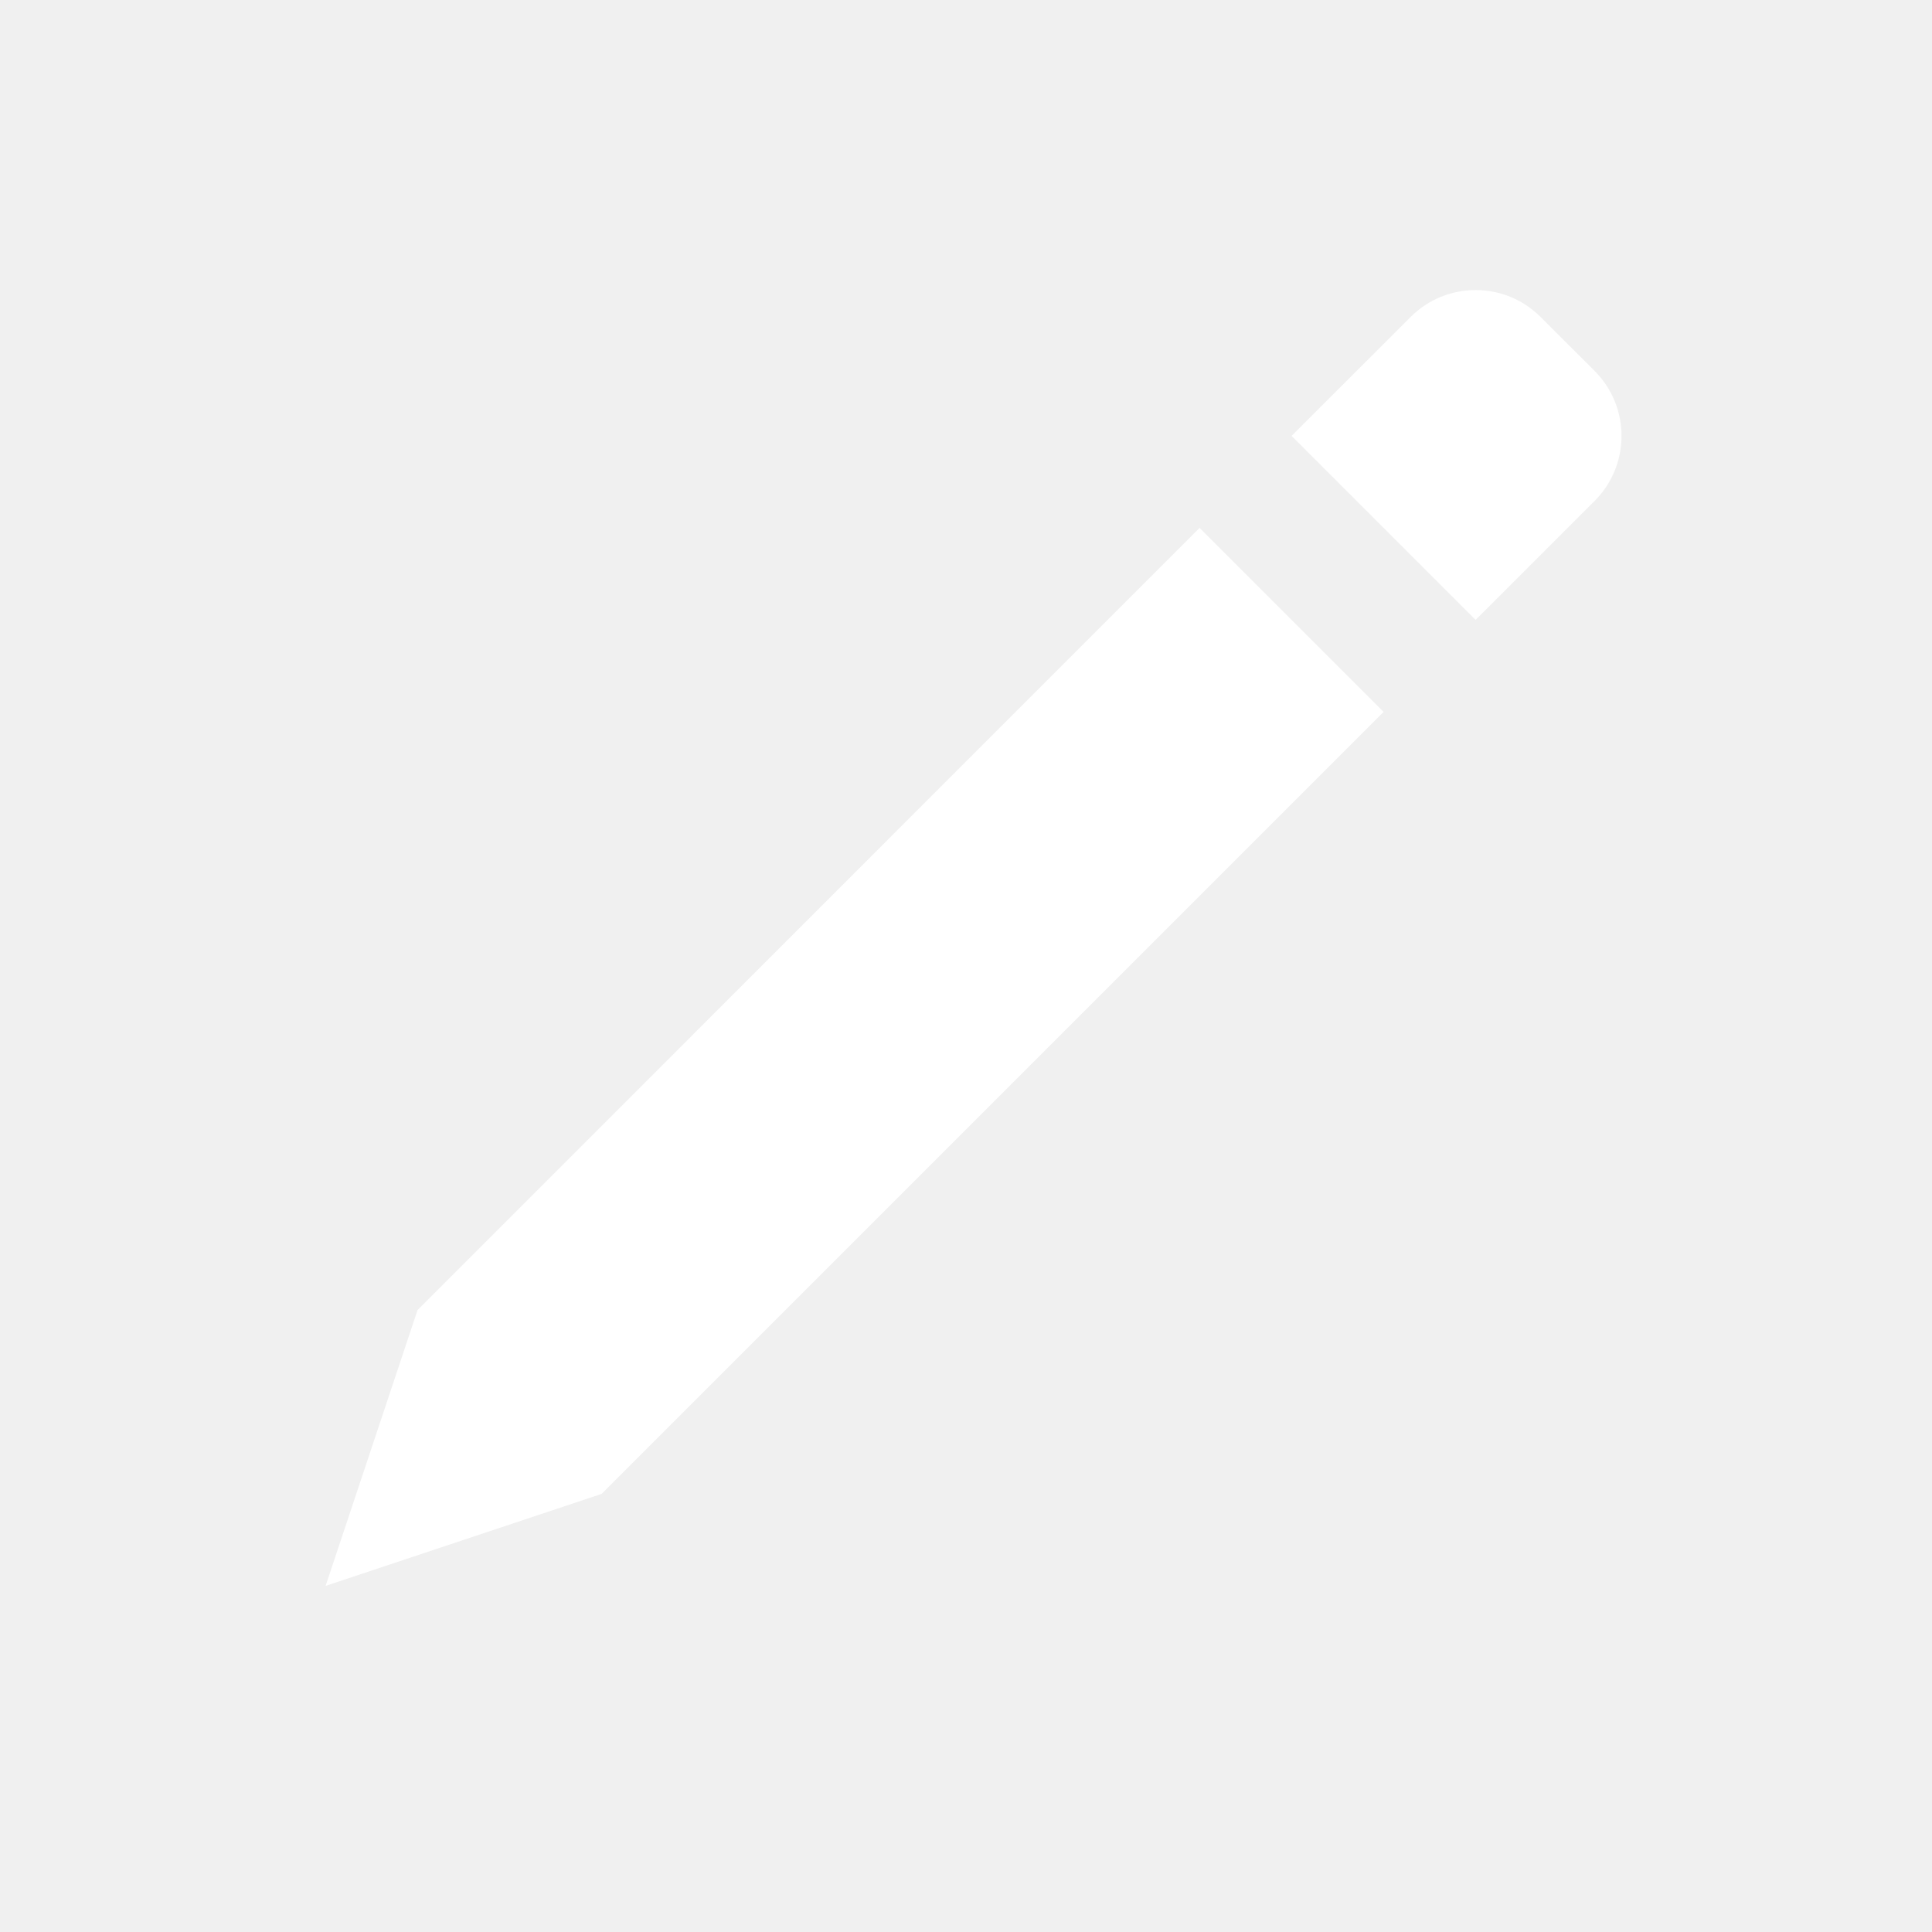
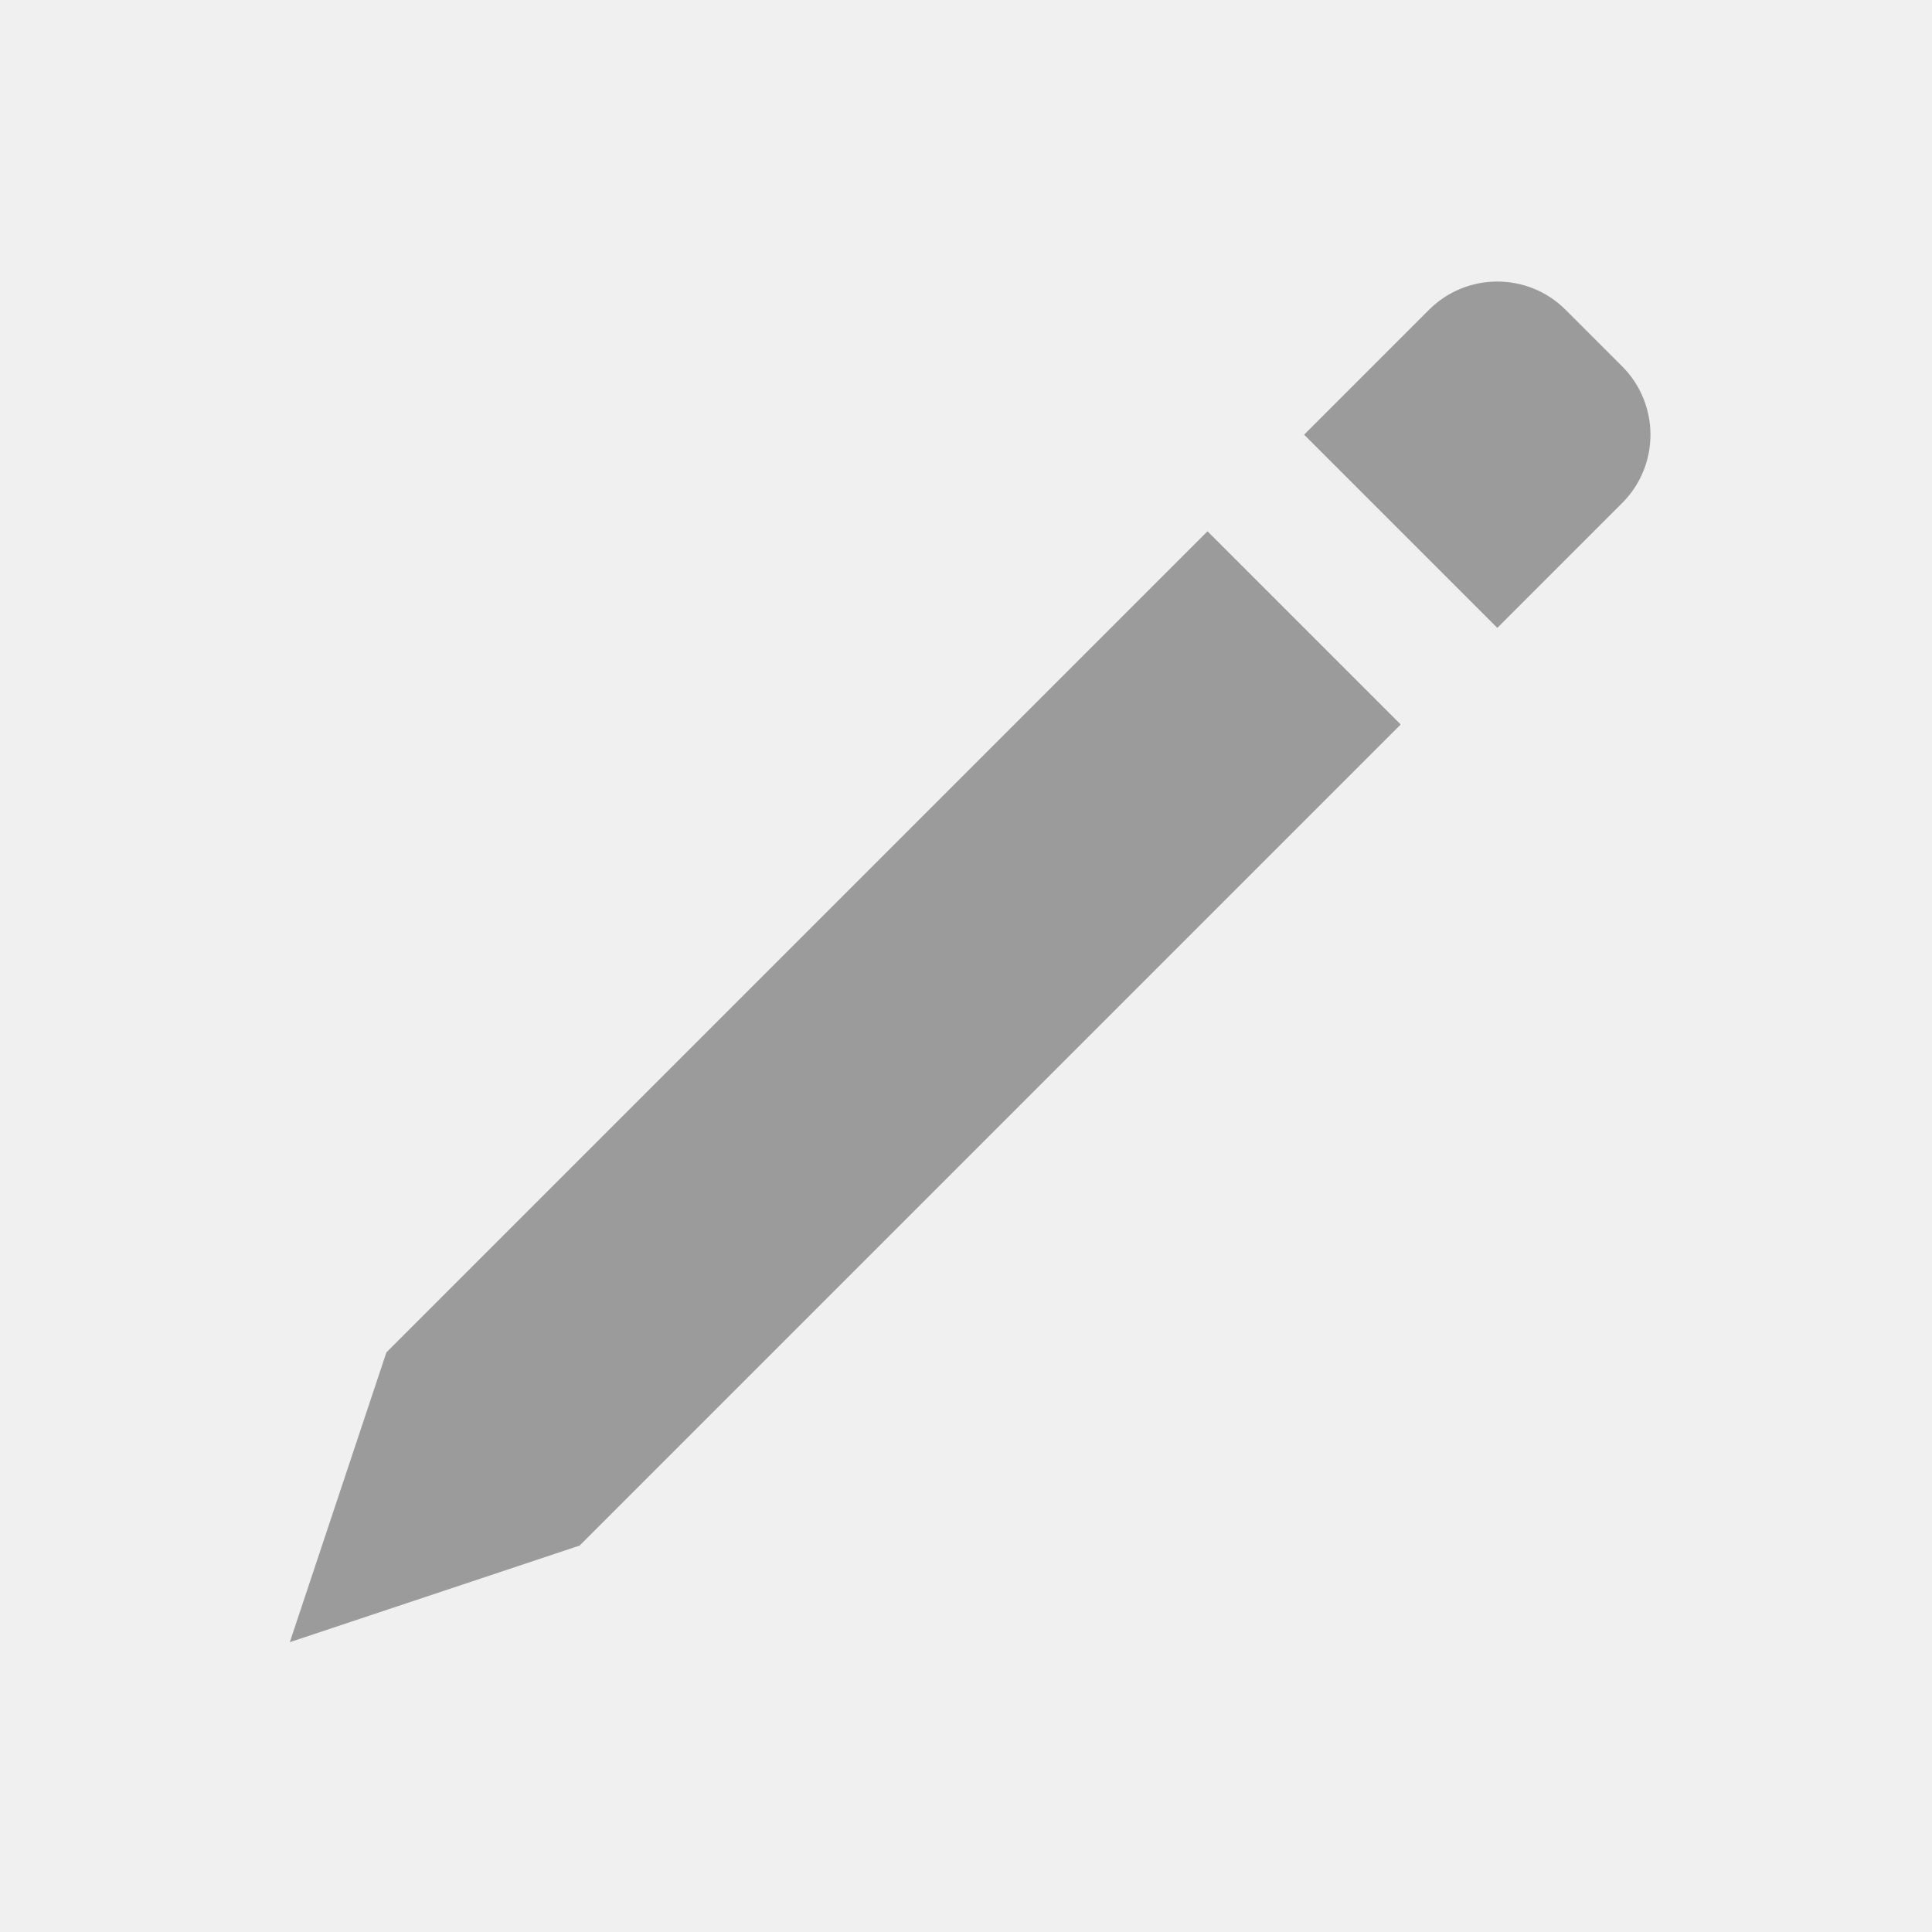
- <svg xmlns="http://www.w3.org/2000/svg" width="21" height="21" viewBox="0 0 21 21" fill="none">
-   <g id="20 / Arrange / Edit">
-     <path id="ô" d="M16.039 6.738L17.332 5.446C17.723 5.055 17.723 4.422 17.332 4.031L16.746 3.446C16.356 3.055 15.723 3.055 15.332 3.446L14.039 4.738L16.039 6.738ZM6.539 16.238L15.039 7.738L13.039 5.738L4.539 14.239L3.539 17.238L6.539 16.238Z" fill="white" />
-   </g>
+ <svg xmlns="http://www.w3.org/2000/svg" width="20" height="20" viewBox="0 0 20 20" fill="none">
+   <path d="M15.5 6.5L16.793 5.207C17.183 4.817 17.183 4.184 16.793 3.793L16.207 3.207C15.817 2.817 15.183 2.817 14.793 3.207L13.5 4.5L15.5 6.5ZM6 16L14.5 7.5L12.5 5.5L4 14L3 17L6 16Z" fill="#9B9B9B" />
</svg>
